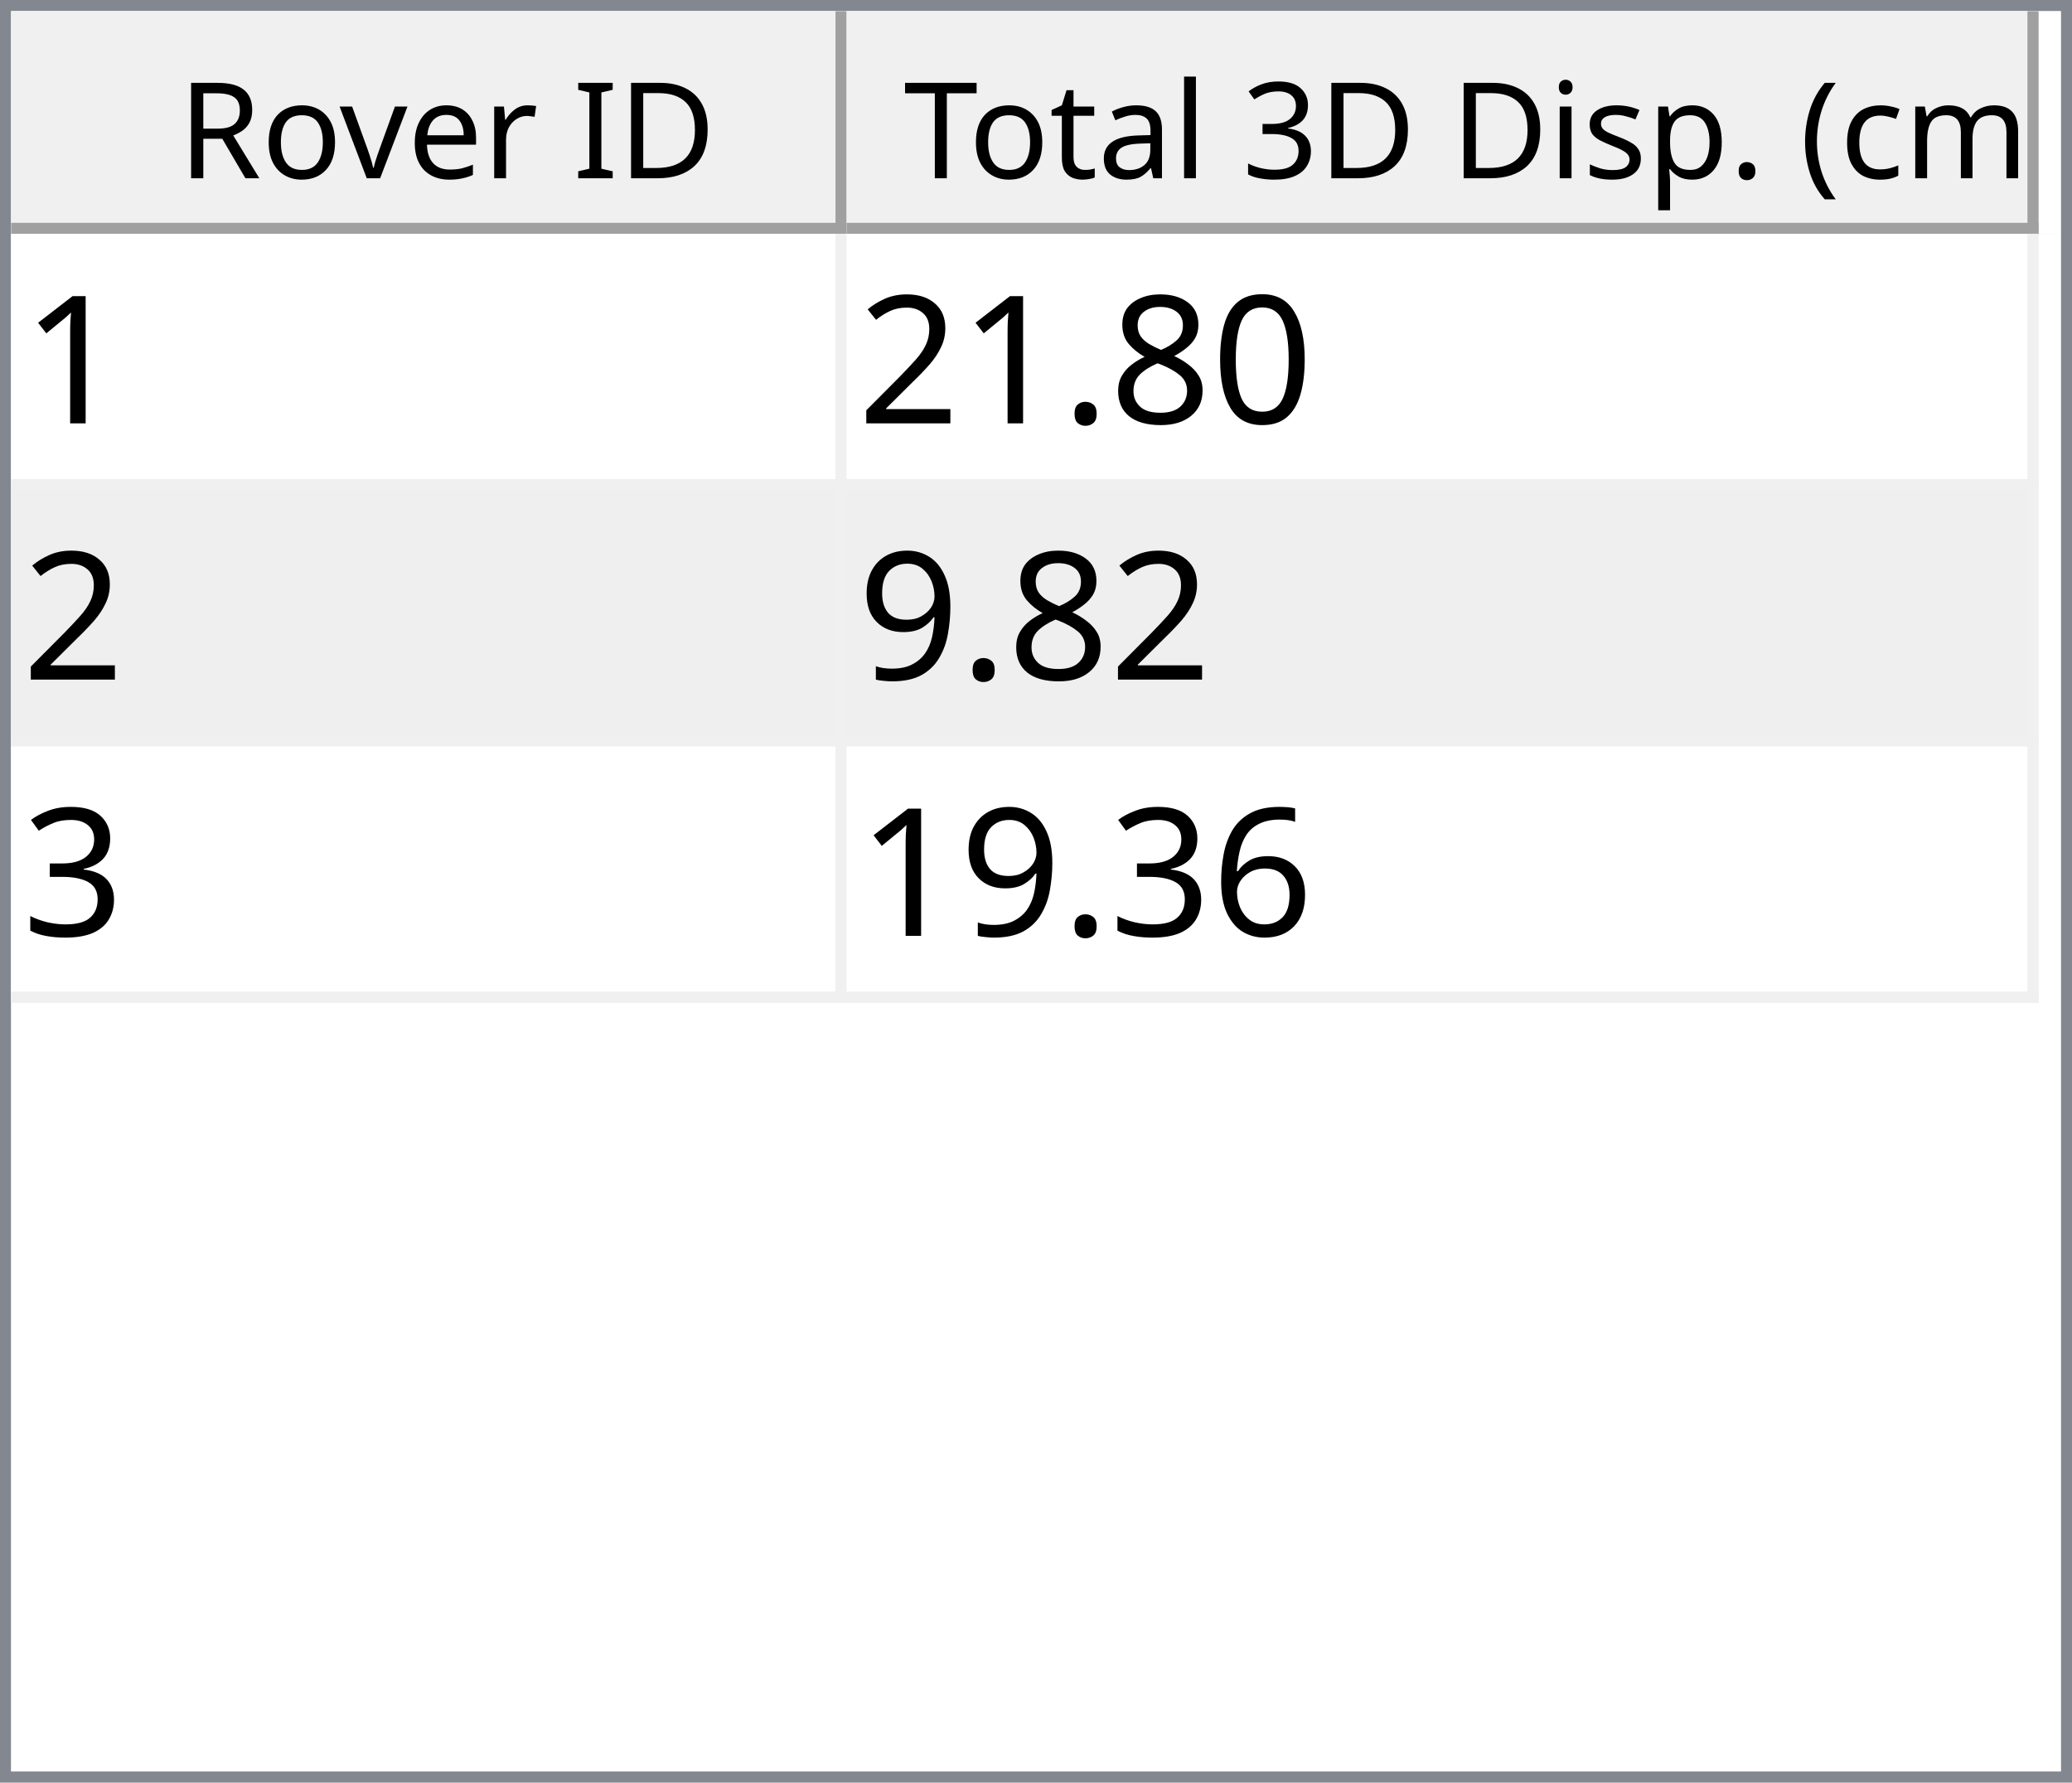
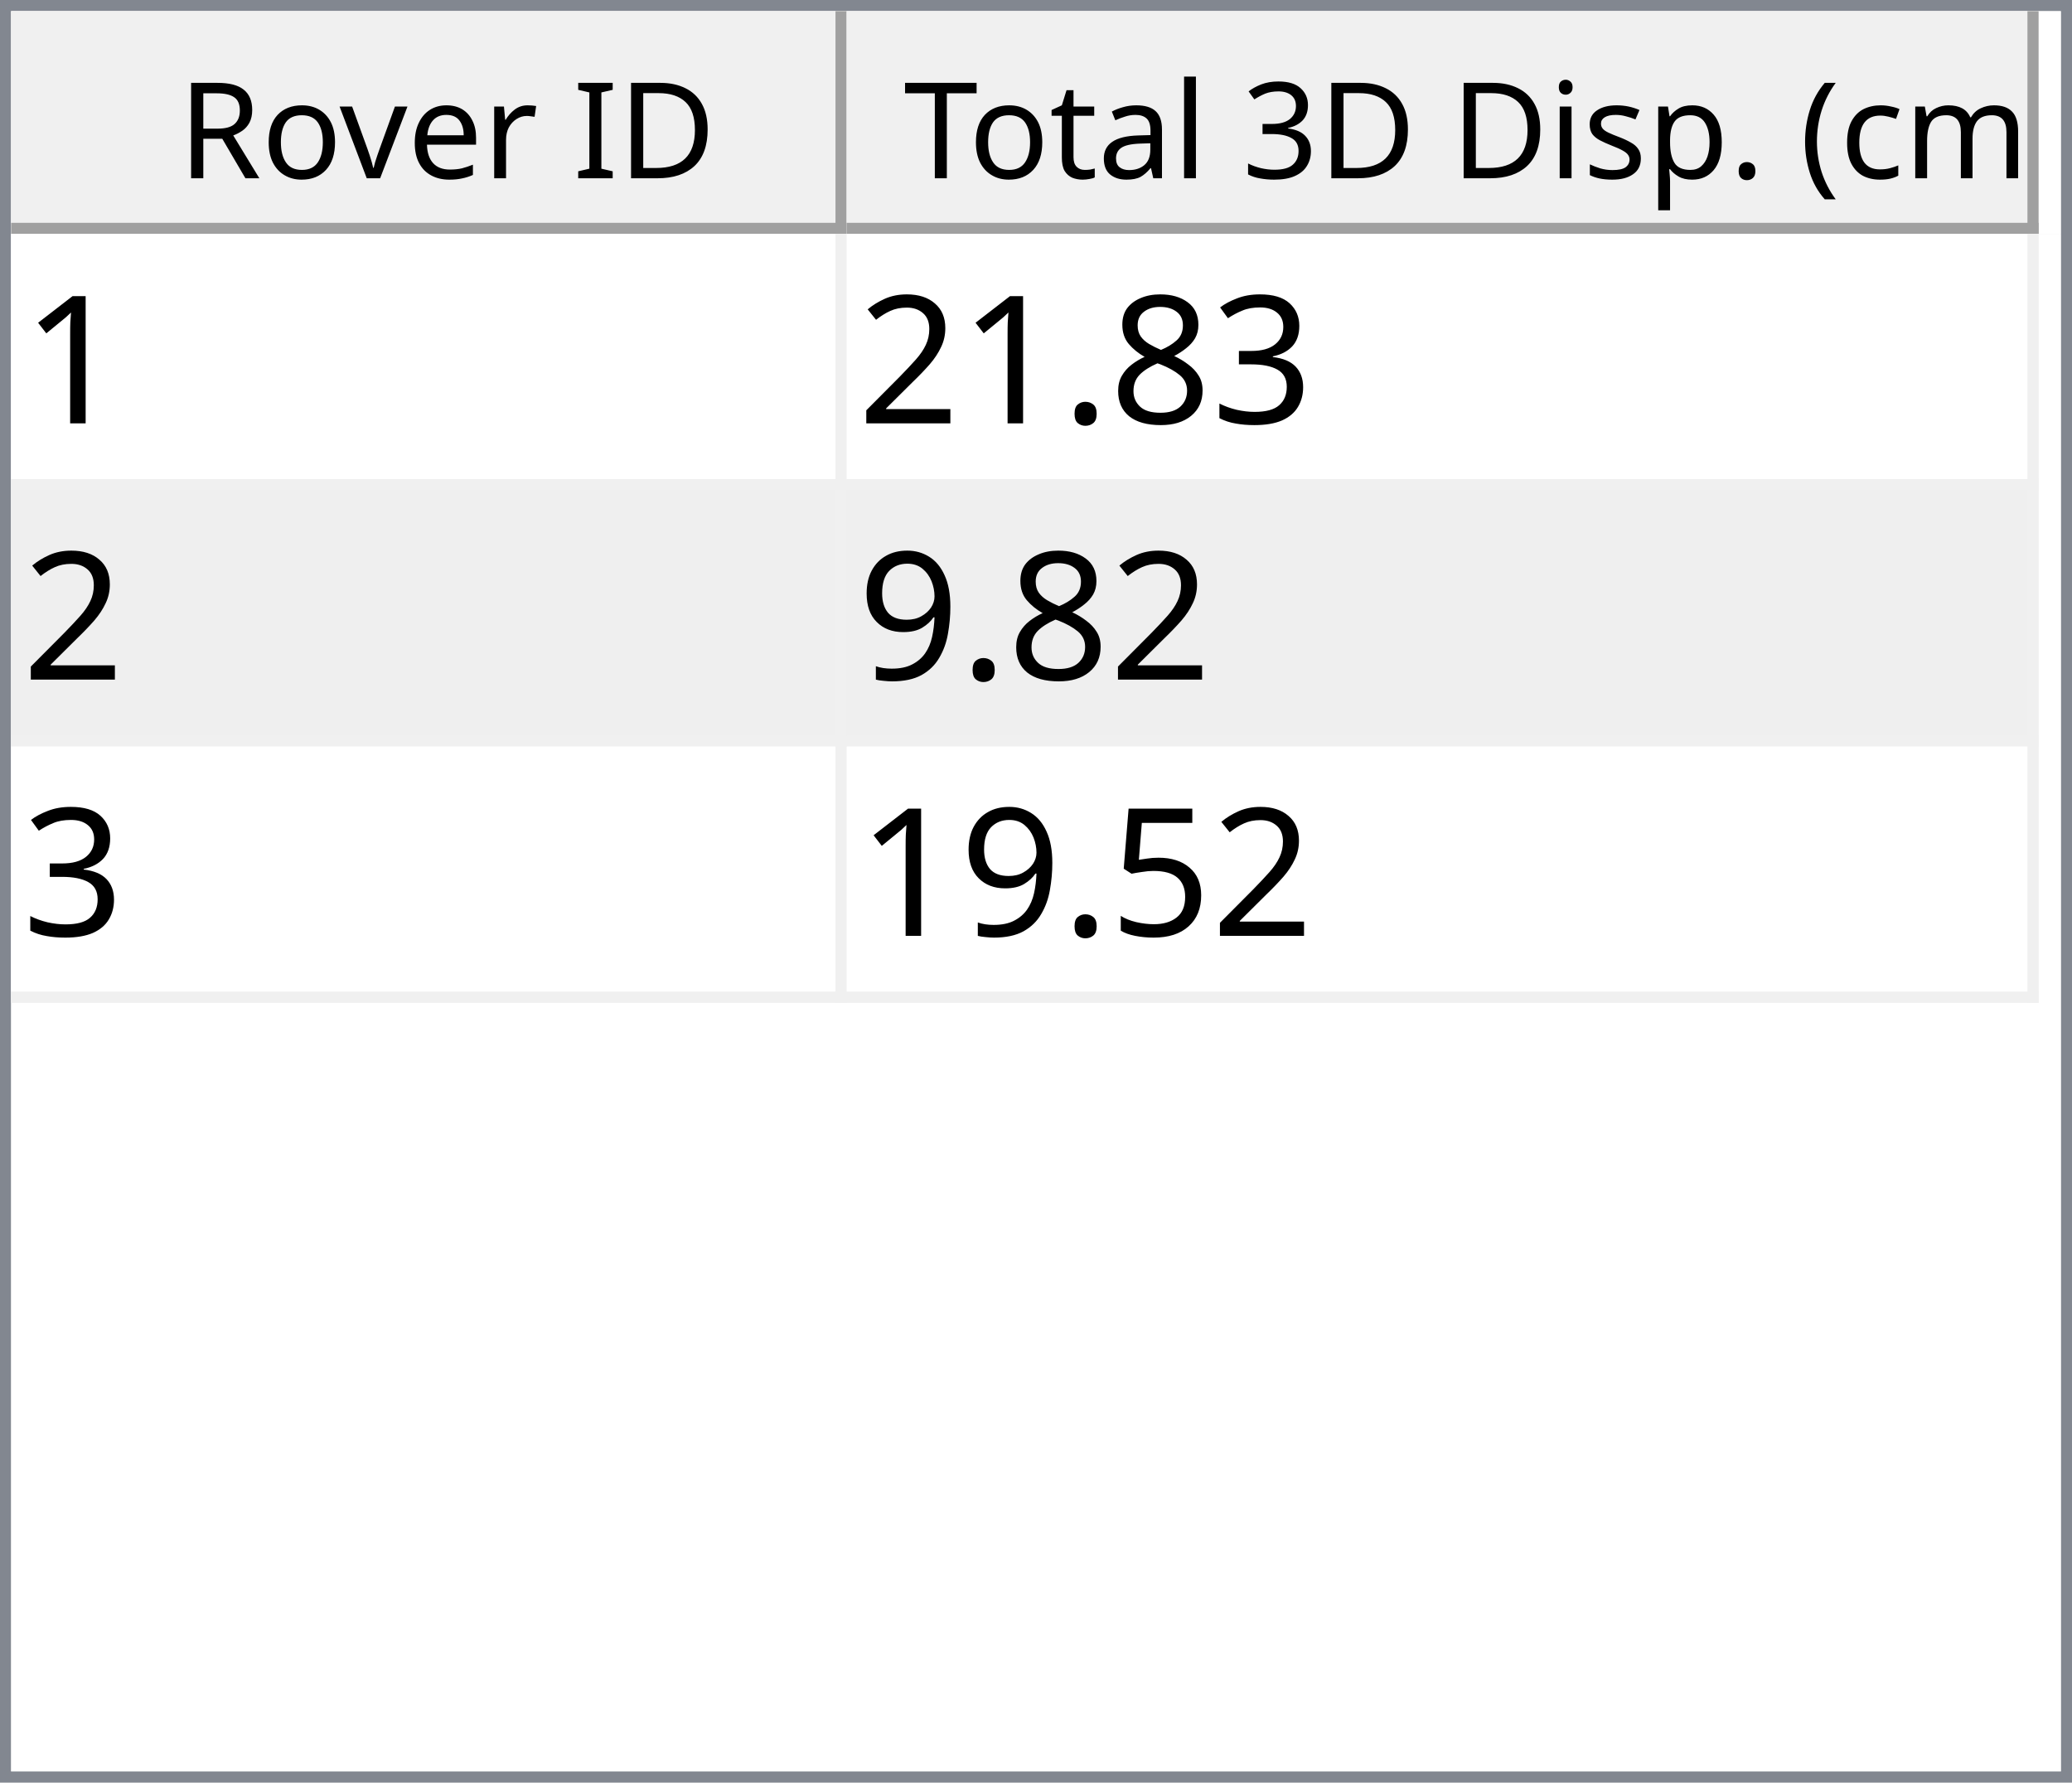
<svg xmlns="http://www.w3.org/2000/svg" style="fill-opacity:1; color-rendering:auto; color-interpolation:auto; text-rendering:auto; stroke:black; stroke-linecap:square; stroke-miterlimit:10; shape-rendering:auto; stroke-opacity:1; fill:black; stroke-dasharray:none; font-weight:normal; stroke-width:1; font-family:'Dialog'; font-style:normal; stroke-linejoin:miter; font-size:12px; stroke-dashoffset:0; image-rendering:auto;" width="186" height="160">
  <defs id="genericDefs" />
  <g>
    <defs id="defs1">
      <clipPath clipPathUnits="userSpaceOnUse" id="clipPath1">
        <path d="M0 0 L186 0 L186 160 L0 160 L0 0 Z" />
      </clipPath>
      <clipPath clipPathUnits="userSpaceOnUse" id="clipPath2">
        <path d="M0 0 L0 160 L186 160 L186 0 Z" />
      </clipPath>
      <clipPath clipPathUnits="userSpaceOnUse" id="clipPath3">
        <path d="M0 0 L0 20 L184 20 L184 0 Z" />
      </clipPath>
      <clipPath clipPathUnits="userSpaceOnUse" id="clipPath4">
        <path d="M0 0 L0 20 L75 20 L75 0 Z" />
      </clipPath>
      <clipPath clipPathUnits="userSpaceOnUse" id="clipPath5">
        <path d="M1 1 L1 19 L74 19 L74 1 Z" />
      </clipPath>
      <clipPath clipPathUnits="userSpaceOnUse" id="clipPath6">
        <path d="M0 0 L0 18 L73 18 L73 0 Z" />
      </clipPath>
      <clipPath clipPathUnits="userSpaceOnUse" id="clipPath7">
        <path d="M-0.5 -0.5 L-0.5 19.5 L74.5 19.5 L74.5 -0.5 Z" />
      </clipPath>
      <clipPath clipPathUnits="userSpaceOnUse" id="clipPath8">
        <path d="M0 0 L0 20 L107 20 L107 0 Z" />
      </clipPath>
      <clipPath clipPathUnits="userSpaceOnUse" id="clipPath9">
        <path d="M1 1 L1 19 L106 19 L106 1 Z" />
      </clipPath>
      <clipPath clipPathUnits="userSpaceOnUse" id="clipPath10">
        <path d="M0 0 L0 18 L105 18 L105 0 Z" />
      </clipPath>
      <clipPath clipPathUnits="userSpaceOnUse" id="clipPath11">
        <path d="M-0.5 -0.5 L-0.5 19.5 L106.5 19.5 L106.5 -0.5 Z" />
      </clipPath>
      <clipPath clipPathUnits="userSpaceOnUse" id="clipPath12">
        <path d="M0 0 L0 138 L184 138 L184 0 Z" />
      </clipPath>
      <clipPath clipPathUnits="userSpaceOnUse" id="clipPath13">
        <path d="M0 0 L0 69 L182 69 L182 0 Z" />
      </clipPath>
      <clipPath clipPathUnits="userSpaceOnUse" id="clipPath14">
        <path d="M-0.5 -0.5 L-0.5 68.5 L181.5 68.5 L181.5 -0.5 Z" />
      </clipPath>
      <clipPath clipPathUnits="userSpaceOnUse" id="clipPath15">
        <path d="M0 0 L0 22 L74 22 L74 0 Z" />
      </clipPath>
      <clipPath clipPathUnits="userSpaceOnUse" id="clipPath16">
        <path d="M0 0 L0 22 L106 22 L106 0 Z" />
      </clipPath>
      <font horiz-adv-x="64.551" id="font1">
        <font-face ascent="107.91" descent="25.098" units-per-em="100" style="font-style:normal; font-family:Segoe UI; font-weight:normal;" />
        <missing-glyph horiz-adv-x="64.551" d="M8.109 0 L8.109 68.266 L56.453 68.266 L56.453 0 L8.109 0 ZM15.328 7.234 L49.219 7.234 L49.219 61.031 L15.328 61.031 L15.328 7.234 Z" />
        <glyph unicode="D" horiz-adv-x="70.117" d="M9.188 0 L9.188 70.016 L28.516 70.016 Q65.531 70.016 65.531 35.891 Q65.531 19.672 55.25 9.836 Q44.969 0 27.734 0 L9.188 0 ZM17.391 62.594 L17.391 7.422 L27.828 7.422 Q41.609 7.422 49.273 14.797 Q56.938 22.172 56.938 35.688 Q56.938 62.594 28.328 62.594 L17.391 62.594 Z" />
        <glyph unicode="I" horiz-adv-x="26.611" d="M17.391 0 L9.188 0 L9.188 70.016 L17.391 70.016 L17.391 0 Z" />
        <glyph unicode=" " horiz-adv-x="27.393" d="" />
        <glyph unicode="r" horiz-adv-x="34.766" d="M34.188 41.891 Q32.078 43.5 28.125 43.5 Q23 43.5 19.555 38.672 Q16.109 33.844 16.109 25.484 L16.109 0 L8.109 0 L8.109 50 L16.109 50 L16.109 39.703 L16.312 39.703 Q18.016 44.969 21.531 47.922 Q25.047 50.875 29.391 50.875 Q32.516 50.875 34.188 50.203 L34.188 41.891 Z" />
        <glyph unicode="e" horiz-adv-x="52.295" d="M48.297 23 L12.984 23 Q13.188 14.656 17.484 10.109 Q21.781 5.562 29.297 5.562 Q37.75 5.562 44.828 11.141 L44.828 3.609 Q38.234 -1.172 27.391 -1.172 Q16.797 -1.172 10.742 5.641 Q4.688 12.453 4.688 24.812 Q4.688 36.469 11.305 43.82 Q17.922 51.172 27.734 51.172 Q37.547 51.172 42.922 44.828 Q48.297 38.484 48.297 27.203 L48.297 23 ZM40.094 29.781 Q40.047 36.719 36.75 40.578 Q33.453 44.438 27.594 44.438 Q21.922 44.438 17.969 40.383 Q14.016 36.328 13.094 29.781 L40.094 29.781 Z" />
        <glyph unicode="v" horiz-adv-x="47.9" d="M47.406 50 L27.484 0 L19.625 0 L0.688 50 L9.469 50 L22.172 13.672 Q23.578 9.672 23.922 6.688 L24.125 6.688 Q24.609 10.453 25.688 13.484 L38.969 50 L47.406 50 Z" />
        <glyph unicode="o" horiz-adv-x="58.594" d="M29 -1.172 Q17.922 -1.172 11.305 5.836 Q4.688 12.844 4.688 24.422 Q4.688 37.016 11.57 44.094 Q18.453 51.172 30.172 51.172 Q41.359 51.172 47.633 44.289 Q53.906 37.406 53.906 25.203 Q53.906 13.234 47.141 6.031 Q40.375 -1.172 29 -1.172 ZM29.594 44.438 Q21.875 44.438 17.383 39.188 Q12.891 33.938 12.891 24.703 Q12.891 15.828 17.43 10.695 Q21.969 5.562 29.594 5.562 Q37.359 5.562 41.531 10.594 Q45.703 15.625 45.703 24.906 Q45.703 34.281 41.531 39.359 Q37.359 44.438 29.594 44.438 Z" />
        <glyph unicode="R" horiz-adv-x="59.814" d="M59.375 0 L49.609 0 L37.891 19.625 Q36.281 22.359 34.766 24.289 Q33.25 26.219 31.664 27.438 Q30.078 28.656 28.25 29.219 Q26.422 29.781 24.125 29.781 L17.391 29.781 L17.391 0 L9.188 0 L9.188 70.016 L30.078 70.016 Q34.672 70.016 38.555 68.867 Q42.438 67.719 45.289 65.375 Q48.141 63.031 49.758 59.547 Q51.375 56.062 51.375 51.375 Q51.375 47.703 50.273 44.656 Q49.172 41.609 47.148 39.211 Q45.125 36.812 42.266 35.133 Q39.406 33.453 35.844 32.516 L35.844 32.328 Q37.594 31.547 38.891 30.547 Q40.188 29.547 41.359 28.18 Q42.531 26.812 43.68 25.078 Q44.828 23.344 46.234 21.047 L59.375 0 ZM17.391 62.594 L17.391 37.203 L28.516 37.203 Q31.594 37.203 34.203 38.133 Q36.812 39.062 38.719 40.797 Q40.625 42.531 41.703 45.047 Q42.781 47.562 42.781 50.688 Q42.781 56.297 39.141 59.445 Q35.5 62.594 28.609 62.594 L17.391 62.594 Z" />
        <glyph unicode=")" horiz-adv-x="30.176" d="M8.297 -15.922 L1.172 -15.922 Q16.406 2.344 16.406 26.812 Q16.406 51.469 1.078 70.016 L8.297 70.016 Q23.531 52.156 23.531 26.703 Q23.531 1.375 8.297 -15.922 Z" />
        <glyph unicode="m" horiz-adv-x="86.133" d="M79.109 0 L71.094 0 L71.094 28.719 Q71.094 37.016 68.531 40.727 Q65.969 44.438 59.906 44.438 Q54.781 44.438 51.195 39.75 Q47.609 35.062 47.609 28.516 L47.609 0 L39.594 0 L39.594 29.688 Q39.594 44.438 28.219 44.438 Q22.953 44.438 19.531 40.016 Q16.109 35.594 16.109 28.516 L16.109 0 L8.109 0 L8.109 50 L16.109 50 L16.109 42.094 L16.312 42.094 Q21.625 51.172 31.844 51.172 Q36.969 51.172 40.773 48.312 Q44.578 45.453 46 40.828 Q51.562 51.172 62.594 51.172 Q79.109 51.172 79.109 30.812 L79.109 0 Z" />
        <glyph unicode="c" horiz-adv-x="46.191" d="M42.188 2.297 Q36.422 -1.172 28.516 -1.172 Q17.828 -1.172 11.258 5.789 Q4.688 12.75 4.688 23.828 Q4.688 36.188 11.766 43.68 Q18.844 51.172 30.672 51.172 Q37.25 51.172 42.281 48.734 L42.281 40.531 Q36.719 44.438 30.375 44.438 Q22.703 44.438 17.797 38.945 Q12.891 33.453 12.891 24.516 Q12.891 15.719 17.508 10.641 Q22.125 5.562 29.891 5.562 Q36.422 5.562 42.188 9.906 L42.188 2.297 Z" />
        <glyph unicode="(" horiz-adv-x="30.176" d="M29.109 -15.922 L21.969 -15.922 Q6.844 1.375 6.844 26.703 Q6.844 52.156 21.969 70.016 L29.203 70.016 Q13.875 51.469 13.875 26.812 Q13.875 2.344 29.109 -15.922 Z" />
        <glyph unicode="." horiz-adv-x="21.68" d="M10.891 -1.078 Q8.641 -1.078 7.055 0.539 Q5.469 2.156 5.469 4.391 Q5.469 6.641 7.055 8.273 Q8.641 9.906 10.891 9.906 Q13.188 9.906 14.797 8.273 Q16.406 6.641 16.406 4.391 Q16.406 2.156 14.797 0.539 Q13.188 -1.078 10.891 -1.078 Z" />
        <glyph unicode="p" horiz-adv-x="58.789" d="M16.312 7.234 L16.109 7.234 L16.109 -23 L8.109 -23 L8.109 50 L16.109 50 L16.109 41.219 L16.312 41.219 Q22.219 51.172 33.594 51.172 Q43.266 51.172 48.688 44.461 Q54.109 37.75 54.109 26.469 Q54.109 13.922 48 6.375 Q41.891 -1.172 31.297 -1.172 Q21.578 -1.172 16.312 7.234 ZM16.109 27.391 L16.109 20.406 Q16.109 14.203 20.141 9.883 Q24.172 5.562 30.375 5.562 Q37.641 5.562 41.773 11.133 Q45.906 16.703 45.906 26.609 Q45.906 34.969 42.047 39.703 Q38.188 44.438 31.594 44.438 Q24.609 44.438 20.359 39.578 Q16.109 34.719 16.109 27.391 Z" />
        <glyph unicode="s" horiz-adv-x="42.432" d="M5.078 1.812 L5.078 10.406 Q11.625 5.562 19.484 5.562 Q30.031 5.562 30.031 12.594 Q30.031 14.594 29.125 15.992 Q28.219 17.391 26.68 18.461 Q25.141 19.531 23.07 20.383 Q21 21.234 18.609 22.172 Q15.281 23.484 12.766 24.828 Q10.25 26.172 8.57 27.859 Q6.891 29.547 6.031 31.695 Q5.172 33.844 5.172 36.719 Q5.172 40.234 6.789 42.945 Q8.406 45.656 11.086 47.484 Q13.766 49.312 17.211 50.242 Q20.656 51.172 24.312 51.172 Q30.812 51.172 35.938 48.922 L35.938 40.828 Q30.422 44.438 23.25 44.438 Q21 44.438 19.195 43.922 Q17.391 43.406 16.094 42.477 Q14.797 41.547 14.086 40.258 Q13.375 38.969 13.375 37.406 Q13.375 35.453 14.086 34.133 Q14.797 32.812 16.164 31.789 Q17.531 30.766 19.484 29.938 Q21.438 29.109 23.922 28.125 Q27.25 26.859 29.883 25.516 Q32.516 24.172 34.375 22.484 Q36.234 20.797 37.234 18.602 Q38.234 16.406 38.234 13.375 Q38.234 9.672 36.602 6.938 Q34.969 4.203 32.234 2.398 Q29.5 0.594 25.93 -0.289 Q22.359 -1.172 18.453 -1.172 Q10.75 -1.172 5.078 1.812 Z" />
        <glyph unicode="i" horiz-adv-x="24.219" d="M12.203 62.703 Q10.062 62.703 8.547 64.164 Q7.031 65.625 7.031 67.875 Q7.031 70.125 8.547 71.609 Q10.062 73.094 12.203 73.094 Q14.406 73.094 15.945 71.609 Q17.484 70.125 17.484 67.875 Q17.484 65.719 15.945 64.211 Q14.406 62.703 12.203 62.703 ZM16.109 0 L8.109 0 L8.109 50 L16.109 50 L16.109 0 Z" />
        <glyph unicode="3" horiz-adv-x="53.906" d="M46.531 19.828 Q46.531 15.094 44.75 11.211 Q42.969 7.328 39.719 4.57 Q36.469 1.812 31.93 0.297 Q27.391 -1.219 21.922 -1.219 Q11.922 -1.219 6 2.594 L6 11.188 Q13.094 5.609 22.219 5.609 Q25.875 5.609 28.828 6.539 Q31.781 7.469 33.906 9.227 Q36.031 10.984 37.18 13.477 Q38.328 15.969 38.328 19.094 Q38.328 32.812 18.797 32.812 L12.984 32.812 L12.984 39.594 L18.5 39.594 Q35.797 39.594 35.797 52.484 Q35.797 64.406 22.609 64.406 Q15.188 64.406 8.688 59.422 L8.688 67.188 Q15.375 71.188 24.609 71.188 Q29 71.188 32.57 69.969 Q36.141 68.75 38.68 66.555 Q41.219 64.359 42.609 61.281 Q44 58.203 44 54.5 Q44 40.672 30.031 36.719 L30.031 36.531 Q33.594 36.141 36.625 34.797 Q39.656 33.453 41.852 31.305 Q44.047 29.156 45.289 26.25 Q46.531 23.344 46.531 19.828 Z" />
        <glyph unicode="l" horiz-adv-x="24.219" d="M16.109 0 L8.109 0 L8.109 74.031 L16.109 74.031 L16.109 0 Z" />
        <glyph unicode="a" horiz-adv-x="50.879" d="M43.891 0 L35.891 0 L35.891 7.812 L35.688 7.812 Q30.469 -1.172 20.312 -1.172 Q12.844 -1.172 8.617 2.781 Q4.391 6.734 4.391 13.281 Q4.391 27.297 20.906 29.594 L35.891 31.688 Q35.891 44.438 25.594 44.438 Q16.547 44.438 9.281 38.281 L9.281 46.484 Q16.656 51.172 26.266 51.172 Q43.891 51.172 43.891 32.516 L43.891 0 ZM35.891 25.297 L23.828 23.641 Q18.266 22.859 15.43 20.875 Q12.594 18.891 12.594 13.875 Q12.594 10.203 15.211 7.883 Q17.828 5.562 22.172 5.562 Q28.125 5.562 32.008 9.742 Q35.891 13.922 35.891 20.312 L35.891 25.297 Z" />
        <glyph unicode="t" horiz-adv-x="33.887" d="M31.297 0.484 Q28.469 -1.078 23.828 -1.078 Q10.688 -1.078 10.688 13.578 L10.688 43.172 L2.094 43.172 L2.094 50 L10.688 50 L10.688 62.203 L18.703 64.797 L18.703 50 L31.297 50 L31.297 43.172 L18.703 43.172 L18.703 14.984 Q18.703 9.969 20.414 7.82 Q22.125 5.672 26.078 5.672 Q29.109 5.672 31.297 7.328 L31.297 0.484 Z" />
        <glyph unicode="T" horiz-adv-x="52.393" d="M50.594 62.594 L30.375 62.594 L30.375 0 L22.172 0 L22.172 62.594 L2 62.594 L2 70.016 L50.594 70.016 L50.594 62.594 Z" />
      </font>
      <font horiz-adv-x="75.0" id="font2">
        <font-face ascent="100.537" descent="21.973" units-per-em="100" style="font-style:normal; font-family:sans-serif; font-weight:normal;" />
        <missing-glyph horiz-adv-x="75.0" d="M12.5 0 L12.5 62.5 L62.5 62.5 L62.5 0 L12.5 0 ZM14.062 1.562 L60.938 1.562 L60.938 60.938 L14.062 60.938 L14.062 1.562 Z" />
        <glyph unicode="1" horiz-adv-x="55.615" d="M37.25 0 L28.469 0 L28.469 56 Q25.297 52.984 20.141 49.953 Q14.984 46.922 10.891 45.406 L10.891 53.906 Q18.266 57.375 23.781 62.305 Q29.297 67.234 31.594 71.875 L37.25 71.875 L37.25 0 Z" />
-         <glyph unicode="0" horiz-adv-x="55.615" d="M4.156 35.297 Q4.156 48 6.766 55.742 Q9.375 63.484 14.523 67.68 Q19.672 71.875 27.484 71.875 Q33.25 71.875 37.594 69.555 Q41.938 67.234 44.773 62.867 Q47.609 58.5 49.219 52.227 Q50.828 45.953 50.828 35.297 Q50.828 22.703 48.242 14.969 Q45.656 7.234 40.508 3.008 Q35.359 -1.219 27.484 -1.219 Q17.141 -1.219 11.234 6.203 Q4.156 15.141 4.156 35.297 ZM13.188 35.297 Q13.188 17.672 17.312 11.836 Q21.438 6 27.484 6 Q33.547 6 37.672 11.859 Q41.797 17.719 41.797 35.297 Q41.797 52.984 37.672 58.789 Q33.547 64.594 27.391 64.594 Q21.344 64.594 17.719 59.469 Q13.188 52.938 13.188 35.297 Z" />
+         <glyph unicode="3" horiz-adv-x="55.615" d="M4.203 18.891 L12.984 20.062 Q14.5 12.594 18.141 9.297 Q21.781 6 27 6 Q33.203 6 37.477 10.297 Q41.75 14.594 41.75 20.953 Q41.75 27 37.797 30.93 Q33.844 34.859 27.734 34.859 Q25.25 34.859 21.531 33.891 L22.516 41.609 Q23.391 41.5 23.922 41.5 Q29.547 41.5 34.039 44.43 Q38.531 47.359 38.531 53.469 Q38.531 58.297 35.258 61.477 Q31.984 64.656 26.812 64.656 Q21.688 64.656 18.266 61.43 Q14.844 58.203 13.875 51.766 L5.078 53.328 Q6.688 62.156 12.398 67.016 Q18.109 71.875 26.609 71.875 Q32.469 71.875 37.398 69.359 Q42.328 66.844 44.945 62.5 Q47.562 58.156 47.562 53.266 Q47.562 48.641 45.07 44.828 Q42.578 41.016 37.703 38.766 Q44.047 37.312 47.562 32.695 Q51.078 28.078 51.078 21.141 Q51.078 11.766 44.242 5.25 Q37.406 -1.266 26.953 -1.266 Q17.531 -1.266 11.305 4.352 Q5.078 9.969 4.203 18.891 Z" />
        <glyph unicode="8" horiz-adv-x="55.615" d="M17.672 38.812 Q12.203 40.828 9.57 44.539 Q6.938 48.25 6.938 53.422 Q6.938 61.234 12.555 66.555 Q18.172 71.875 27.484 71.875 Q36.859 71.875 42.578 66.43 Q48.297 60.984 48.297 53.172 Q48.297 48.188 45.68 44.508 Q43.062 40.828 37.75 38.812 Q44.344 36.672 47.781 31.883 Q51.219 27.094 51.219 20.453 Q51.219 11.281 44.727 5.031 Q38.234 -1.219 27.641 -1.219 Q17.047 -1.219 10.547 5.055 Q4.047 11.328 4.047 20.703 Q4.047 27.688 7.594 32.398 Q11.141 37.109 17.672 38.812 ZM15.922 53.719 Q15.922 48.641 19.195 45.414 Q22.469 42.188 27.688 42.188 Q32.766 42.188 36.016 45.383 Q39.266 48.578 39.266 53.219 Q39.266 58.062 35.914 61.359 Q32.562 64.656 27.594 64.656 Q22.562 64.656 19.242 61.43 Q15.922 58.203 15.922 53.719 ZM13.094 20.656 Q13.094 16.891 14.875 13.375 Q16.656 9.859 20.172 7.93 Q23.688 6 27.734 6 Q34.031 6 38.133 10.055 Q42.234 14.109 42.234 20.359 Q42.234 26.703 38.016 30.859 Q33.797 35.016 27.438 35.016 Q21.234 35.016 17.164 30.914 Q13.094 26.812 13.094 20.656 Z" />
        <glyph unicode="." horiz-adv-x="27.783" d="M9.078 0 L9.078 10.016 L19.094 10.016 L19.094 0 L9.078 0 Z" />
        <glyph unicode="2" horiz-adv-x="55.615" d="M50.344 8.453 L50.344 0 L3.031 0 Q2.938 3.172 4.047 6.109 Q5.859 10.938 9.836 15.625 Q13.812 20.312 21.344 26.469 Q33.016 36.031 37.117 41.625 Q41.219 47.219 41.219 52.203 Q41.219 57.422 37.477 61.008 Q33.734 64.594 27.734 64.594 Q21.391 64.594 17.578 60.789 Q13.766 56.984 13.719 50.25 L4.688 51.172 Q5.609 61.281 11.664 66.578 Q17.719 71.875 27.938 71.875 Q38.234 71.875 44.242 66.164 Q50.25 60.453 50.25 52 Q50.25 47.703 48.492 43.555 Q46.734 39.406 42.656 34.812 Q38.578 30.219 29.109 22.219 Q21.188 15.578 18.945 13.211 Q16.703 10.844 15.234 8.453 L50.344 8.453 Z" />
        <glyph unicode="9" horiz-adv-x="55.615" d="M5.469 16.547 L13.922 17.328 Q14.984 11.375 18.016 8.688 Q21.047 6 25.781 6 Q29.828 6 32.883 7.859 Q35.938 9.719 37.891 12.82 Q39.844 15.922 41.164 21.195 Q42.484 26.469 42.484 31.938 Q42.484 32.516 42.438 33.688 Q39.797 29.5 35.234 26.883 Q30.672 24.266 25.344 24.266 Q16.453 24.266 10.305 30.711 Q4.156 37.156 4.156 47.703 Q4.156 58.594 10.578 65.234 Q17 71.875 26.656 71.875 Q33.641 71.875 39.43 68.117 Q45.219 64.359 48.219 57.398 Q51.219 50.438 51.219 37.25 Q51.219 23.531 48.242 15.406 Q45.266 7.281 39.383 3.031 Q33.5 -1.219 25.594 -1.219 Q17.188 -1.219 11.867 3.445 Q6.547 8.109 5.469 16.547 ZM41.453 48.141 Q41.453 55.719 37.43 60.156 Q33.406 64.594 27.734 64.594 Q21.875 64.594 17.531 59.812 Q13.188 55.031 13.188 47.406 Q13.188 40.578 17.312 36.305 Q21.438 32.031 27.484 32.031 Q33.594 32.031 37.523 36.305 Q41.453 40.578 41.453 48.141 Z" />
-         <glyph unicode="3" horiz-adv-x="55.615" d="M4.203 18.891 L12.984 20.062 Q14.5 12.594 18.141 9.297 Q21.781 6 27 6 Q33.203 6 37.477 10.297 Q41.75 14.594 41.75 20.953 Q41.75 27 37.797 30.93 Q33.844 34.859 27.734 34.859 Q25.25 34.859 21.531 33.891 L22.516 41.609 Q23.391 41.5 23.922 41.5 Q29.547 41.5 34.039 44.43 Q38.531 47.359 38.531 53.469 Q38.531 58.297 35.258 61.477 Q31.984 64.656 26.812 64.656 Q21.688 64.656 18.266 61.43 Q14.844 58.203 13.875 51.766 L5.078 53.328 Q6.688 62.156 12.398 67.016 Q18.109 71.875 26.609 71.875 Q32.469 71.875 37.398 69.359 Q42.328 66.844 44.945 62.5 Q47.562 58.156 47.562 53.266 Q47.562 48.641 45.07 44.828 Q42.578 41.016 37.703 38.766 Q44.047 37.312 47.562 32.695 Q51.078 28.078 51.078 21.141 Q51.078 11.766 44.242 5.25 Q37.406 -1.266 26.953 -1.266 Q17.531 -1.266 11.305 4.352 Q5.078 9.969 4.203 18.891 Z" />
-         <glyph unicode="6" horiz-adv-x="55.615" d="M49.75 54.047 L41.016 53.375 Q39.844 58.547 37.703 60.891 Q34.125 64.656 28.906 64.656 Q24.703 64.656 21.531 62.312 Q17.391 59.281 14.992 53.469 Q12.594 47.656 12.5 36.922 Q15.672 41.75 20.266 44.094 Q24.859 46.438 29.891 46.438 Q38.672 46.438 44.852 39.969 Q51.031 33.5 51.031 23.25 Q51.031 16.5 48.125 10.719 Q45.219 4.938 40.141 1.859 Q35.062 -1.219 28.609 -1.219 Q17.625 -1.219 10.695 6.859 Q3.766 14.938 3.766 33.5 Q3.766 54.25 11.422 63.672 Q18.109 71.875 29.438 71.875 Q37.891 71.875 43.289 67.141 Q48.688 62.406 49.75 54.047 ZM13.875 23.188 Q13.875 18.656 15.797 14.508 Q17.719 10.359 21.188 8.18 Q24.656 6 28.469 6 Q34.031 6 38.039 10.492 Q42.047 14.984 42.047 22.703 Q42.047 30.125 38.086 34.398 Q34.125 38.672 28.125 38.672 Q22.172 38.672 18.023 34.398 Q13.875 30.125 13.875 23.188 Z" />
+         <glyph unicode="5" horiz-adv-x="55.615" d="M4.156 18.75 L13.375 19.531 Q14.406 12.797 18.141 9.398 Q21.875 6 27.156 6 Q33.5 6 37.891 10.789 Q42.281 15.578 42.281 23.484 Q42.281 31 38.062 35.352 Q33.844 39.703 27 39.703 Q22.75 39.703 19.336 37.773 Q15.922 35.844 13.969 32.766 L5.719 33.844 L12.641 70.609 L48.25 70.609 L48.25 62.203 L19.672 62.203 L15.828 42.969 Q22.266 47.469 29.344 47.469 Q38.719 47.469 45.164 40.969 Q51.609 34.469 51.609 24.266 Q51.609 14.547 45.953 7.469 Q39.062 -1.219 27.156 -1.219 Q17.391 -1.219 11.211 4.25 Q5.031 9.719 4.156 18.75 Z" />
      </font>
    </defs>
    <g style="fill:white; stroke:white;">
      <rect x="0" y="0" width="186" style="clip-path:url(#clipPath1); stroke:none;" height="160" />
    </g>
    <g style="fill:white; text-rendering:optimizeSpeed; color-rendering:optimizeSpeed; image-rendering:optimizeSpeed; shape-rendering:crispEdges; stroke:white; color-interpolation:sRGB;">
      <rect x="0" width="186" height="160" y="0" style="stroke:none;" />
      <path style="stroke:none;" d="M0 160 L186 160 L186 0 L0 0 Z" />
    </g>
    <g style="fill:rgb(240,240,240); font-family:'Segoe UI'; stroke:rgb(240,240,240);">
      <rect x="0" y="0" width="186" style="clip-path:url(#clipPath2); stroke:none;" height="160" />
    </g>
    <g style="fill:rgb(130,135,144); font-family:'Segoe UI'; stroke:rgb(130,135,144);">
      <path d="M0 0 L186 0 L186 160 L0 160 L0 0 ZM1 1 L185 1 L185 159 L1 159 L1 1 Z" style="fill-rule:evenodd; clip-path:url(#clipPath2); stroke:none;" />
    </g>
    <g style="fill:white; font-family:'Segoe UI'; stroke:white;" transform="translate(1,1)">
      <rect x="0" y="0" width="184" style="clip-path:url(#clipPath3); stroke:none;" height="20" />
    </g>
    <g style="fill:rgb(240,240,240); font-family:'Segoe UI'; stroke:rgb(240,240,240);" transform="translate(1,1)">
      <rect x="0" y="0" width="75" style="clip-path:url(#clipPath4); stroke:none;" height="20" />
    </g>
    <g style="font-family:'Segoe UI';" transform="translate(2,2)">
      <text x="14" xml:space="preserve" y="14" style="clip-path:url(#clipPath6); stroke:none;">Rover ID</text>
    </g>
    <g style="fill:rgb(160,160,160); font-family:'Segoe UI'; stroke:rgb(160,160,160); stroke-linejoin:bevel;" transform="translate(1.5,1.5)">
      <line x1="74" x2="74" y1="0" style="fill:none; clip-path:url(#clipPath7);" y2="19" />
    </g>
    <g style="fill:rgb(160,160,160); font-family:'Segoe UI'; stroke:rgb(160,160,160); stroke-linejoin:bevel;" transform="matrix(1,0,0,1,1,1) translate(0.5,0.5)">
      <line x1="0" x2="74" y1="19" style="fill:none; clip-path:url(#clipPath7);" y2="19" />
    </g>
    <g style="fill:rgb(240,240,240); font-family:'Segoe UI'; stroke:rgb(240,240,240);" transform="translate(76,1)">
      <rect x="0" y="0" width="107" style="clip-path:url(#clipPath8); stroke:none;" height="20" />
    </g>
    <g style="font-family:'Segoe UI';" transform="translate(77,2)">
      <text x="1" xml:space="preserve" y="14" style="clip-path:url(#clipPath10); stroke:none;"> Total 3D Disp. (cm)</text>
    </g>
    <g style="fill:rgb(160,160,160); font-family:'Segoe UI'; stroke:rgb(160,160,160); stroke-linejoin:bevel;" transform="translate(76.5,1.5)">
      <line x1="106" x2="106" y1="0" style="fill:none; clip-path:url(#clipPath11);" y2="19" />
    </g>
    <g style="fill:rgb(160,160,160); font-family:'Segoe UI'; stroke:rgb(160,160,160); stroke-linejoin:bevel;" transform="matrix(1,0,0,1,76,1) translate(0.5,0.5)">
      <line x1="0" x2="106" y1="19" style="fill:none; clip-path:url(#clipPath11);" y2="19" />
    </g>
    <g style="fill:white; font-family:'Segoe UI'; stroke:white;" transform="translate(1,21)">
      <rect x="0" y="0" width="184" style="clip-path:url(#clipPath12); stroke:none;" height="138" />
    </g>
    <g style="fill:rgb(240,240,240); font-size:16px; font-family:sans-serif; stroke:rgb(240,240,240);" transform="translate(1,21)">
      <rect x="0" y="0" width="182" style="clip-path:url(#clipPath13); stroke:none;" height="69" />
      <line transform="translate(0.5,0.5)" x1="0" x2="181" y1="22" style="clip-path:url(#clipPath14); fill:none; stroke-linejoin:bevel;" y2="22" />
    </g>
    <g transform="matrix(1,0,0,1,1,21) translate(0.5,0.5)" style="fill:rgb(240,240,240); font-size:16px; font-family:sans-serif; stroke:rgb(240,240,240); stroke-linejoin:bevel;">
      <line x1="0" x2="181" y1="45" style="fill:none; clip-path:url(#clipPath14);" y2="45" />
    </g>
    <g transform="matrix(1,0,0,1,1,21) translate(0.5,0.5)" style="fill:rgb(240,240,240); font-size:16px; font-family:sans-serif; stroke:rgb(240,240,240); stroke-linejoin:bevel;">
      <line x1="0" x2="181" y1="68" style="fill:none; clip-path:url(#clipPath14);" y2="68" />
    </g>
    <g transform="matrix(1,0,0,1,1,21) translate(0.5,0.5)" style="fill:rgb(240,240,240); font-size:16px; font-family:sans-serif; stroke:rgb(240,240,240); stroke-linejoin:bevel;">
      <line x1="74" x2="74" y1="0" style="fill:none; clip-path:url(#clipPath14);" y2="68" />
    </g>
    <g transform="matrix(1,0,0,1,1,21) translate(0.5,0.5)" style="fill:rgb(240,240,240); font-size:16px; font-family:sans-serif; stroke:rgb(240,240,240); stroke-linejoin:bevel;">
      <line x1="181" x2="181" y1="0" style="fill:none; clip-path:url(#clipPath14);" y2="68" />
    </g>
    <g style="fill:white; font-size:16px; font-family:sans-serif; stroke:white;" transform="matrix(1,0,0,1,1,21)">
      <rect x="0" y="0" width="74" style="clip-path:url(#clipPath15); stroke:none;" height="22" />
      <text x="1" y="17" style="fill:black; clip-path:url(#clipPath15); stroke:none;" xml:space="preserve">1</text>
    </g>
    <g style="fill:white; font-size:16px; font-family:sans-serif; stroke:white;" transform="matrix(1,0,0,1,1,21) translate(75,0)">
      <rect x="0" y="0" width="106" style="clip-path:url(#clipPath16); stroke:none;" height="22" />
-       <text x="1" y="17" style="fill:black; clip-path:url(#clipPath16); stroke:none;" xml:space="preserve">21.80</text>
+       <text x="1" y="17" style="fill:black; clip-path:url(#clipPath16); stroke:none;" xml:space="preserve">21.83</text>
    </g>
    <g style="fill:rgb(239,239,239); font-size:16px; font-family:sans-serif; stroke:rgb(239,239,239);" transform="matrix(1,0,0,1,1,21) translate(0,23)">
      <rect x="0" y="0" width="74" style="clip-path:url(#clipPath15); stroke:none;" height="22" />
      <text x="1" y="17" style="fill:black; clip-path:url(#clipPath15); stroke:none;" xml:space="preserve">2</text>
    </g>
    <g style="fill:rgb(239,239,239); font-size:16px; font-family:sans-serif; stroke:rgb(239,239,239);" transform="matrix(1,0,0,1,1,21) translate(75,23)">
      <rect x="0" y="0" width="106" style="clip-path:url(#clipPath16); stroke:none;" height="22" />
      <text x="1" y="17" style="fill:black; clip-path:url(#clipPath16); stroke:none;" xml:space="preserve">9.82</text>
    </g>
    <g style="fill:white; font-size:16px; font-family:sans-serif; stroke:white;" transform="matrix(1,0,0,1,1,21) translate(0,46)">
      <rect x="0" y="0" width="74" style="clip-path:url(#clipPath15); stroke:none;" height="22" />
      <text x="1" y="17" style="fill:black; clip-path:url(#clipPath15); stroke:none;" xml:space="preserve">3</text>
    </g>
    <g style="fill:white; font-size:16px; font-family:sans-serif; stroke:white;" transform="matrix(1,0,0,1,1,21) translate(75,46)">
      <rect x="0" y="0" width="106" style="clip-path:url(#clipPath16); stroke:none;" height="22" />
-       <text x="1" y="17" style="fill:black; clip-path:url(#clipPath16); stroke:none;" xml:space="preserve">19.36</text>
+       <text x="1" y="17" style="fill:black; clip-path:url(#clipPath16); stroke:none;" xml:space="preserve">19.52</text>
    </g>
  </g>
</svg>
